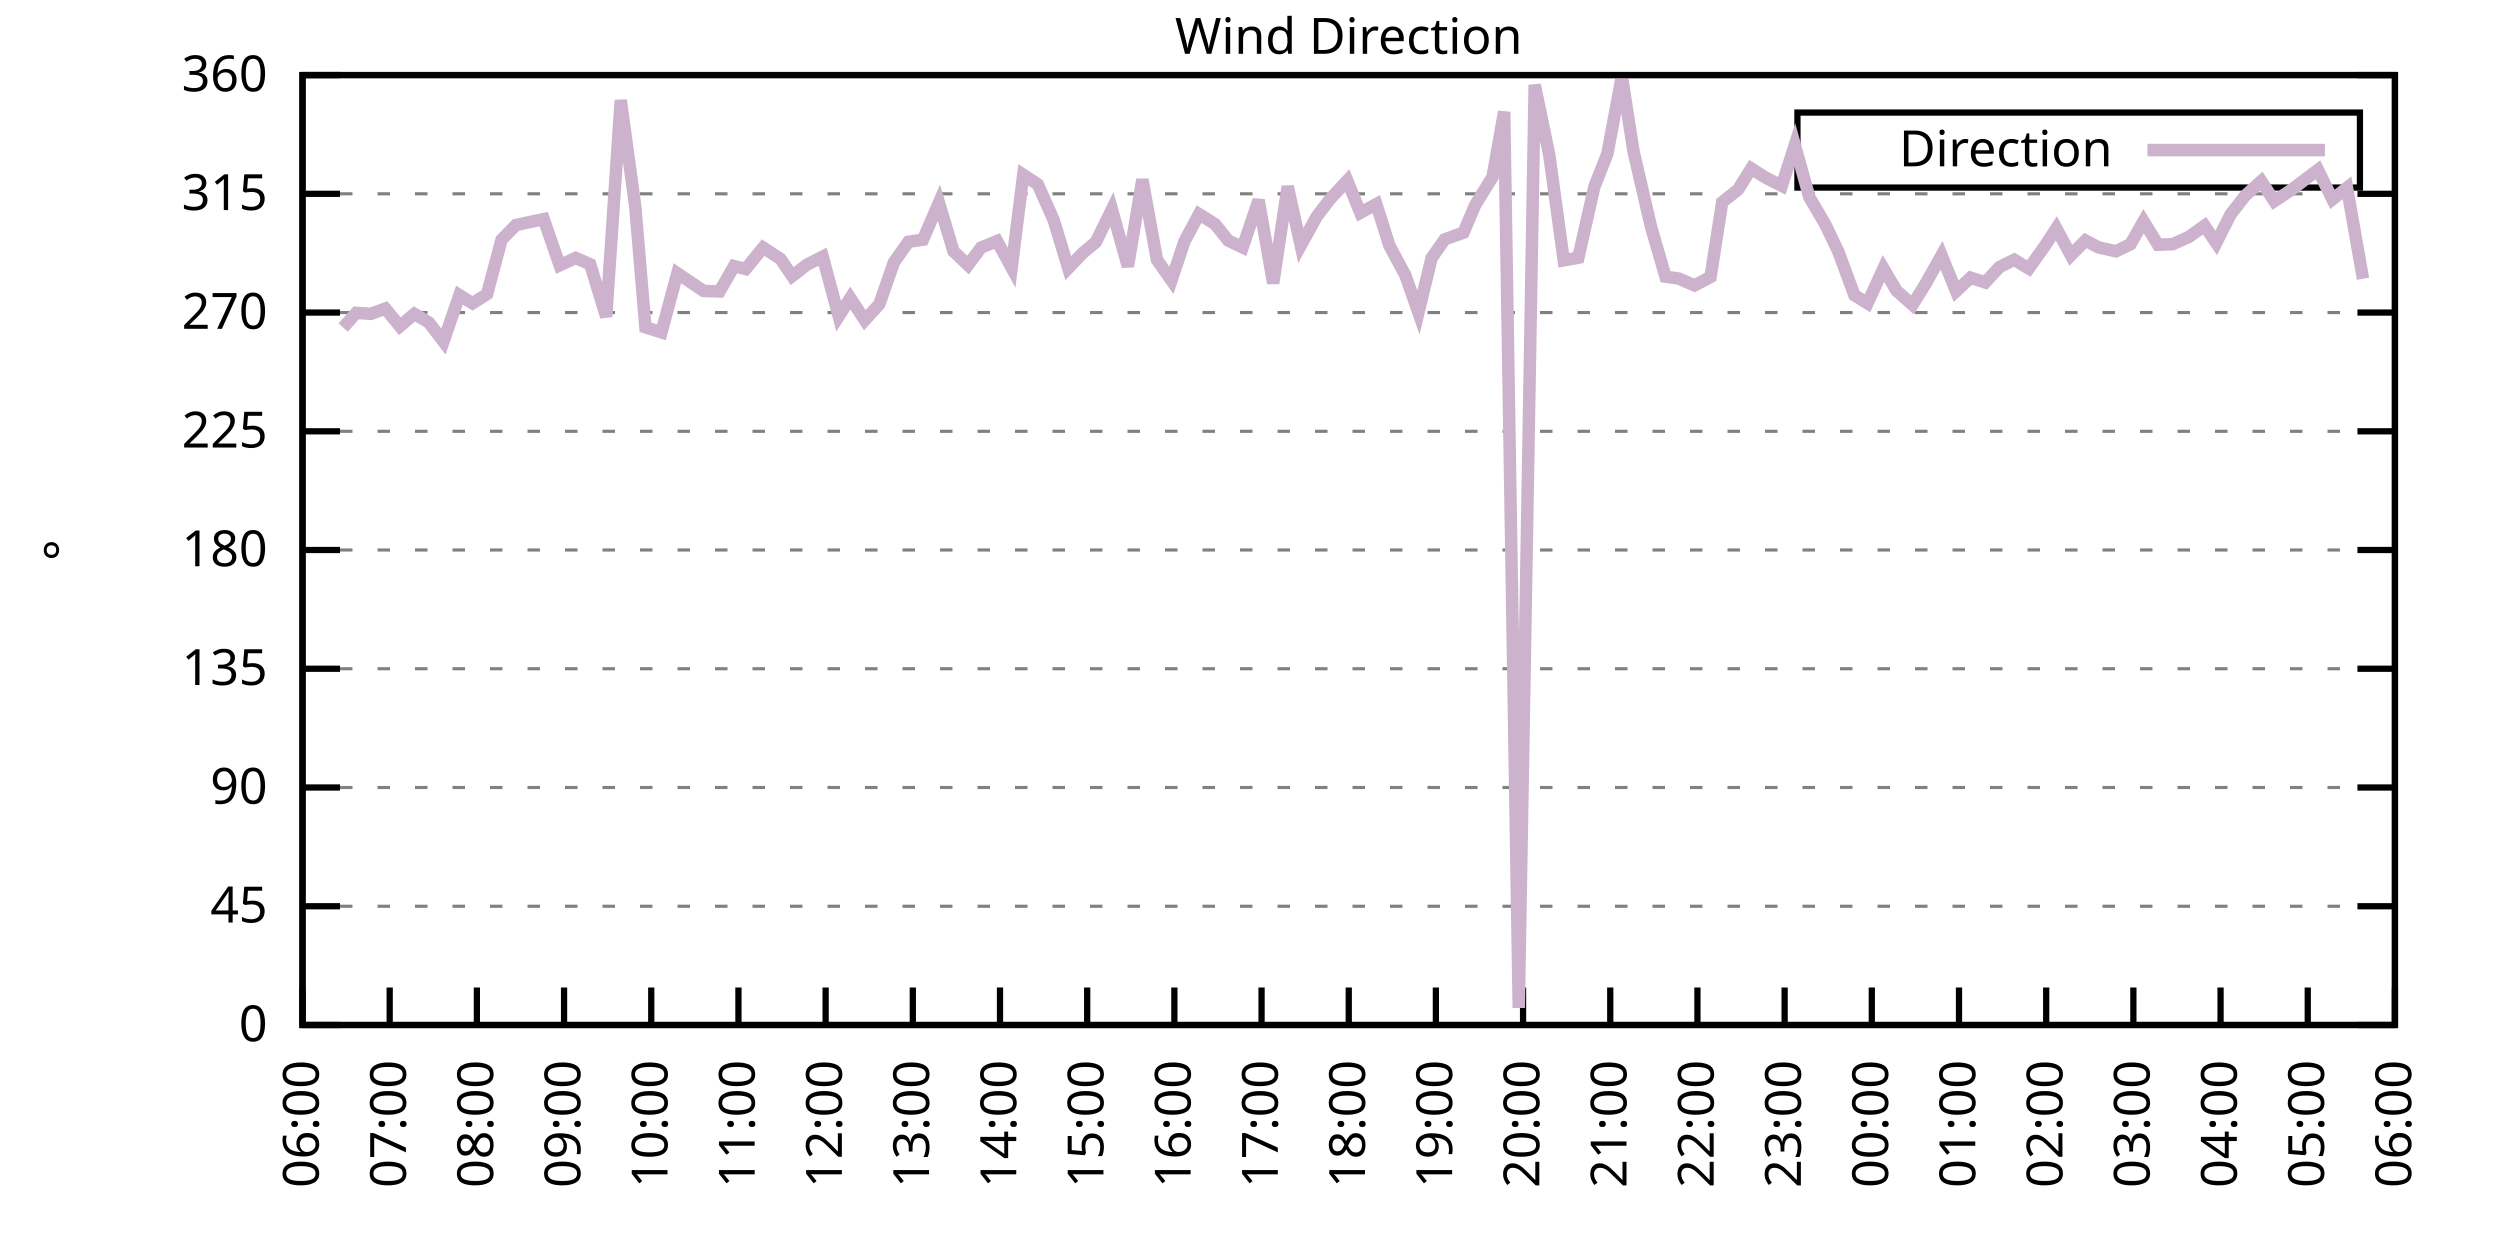
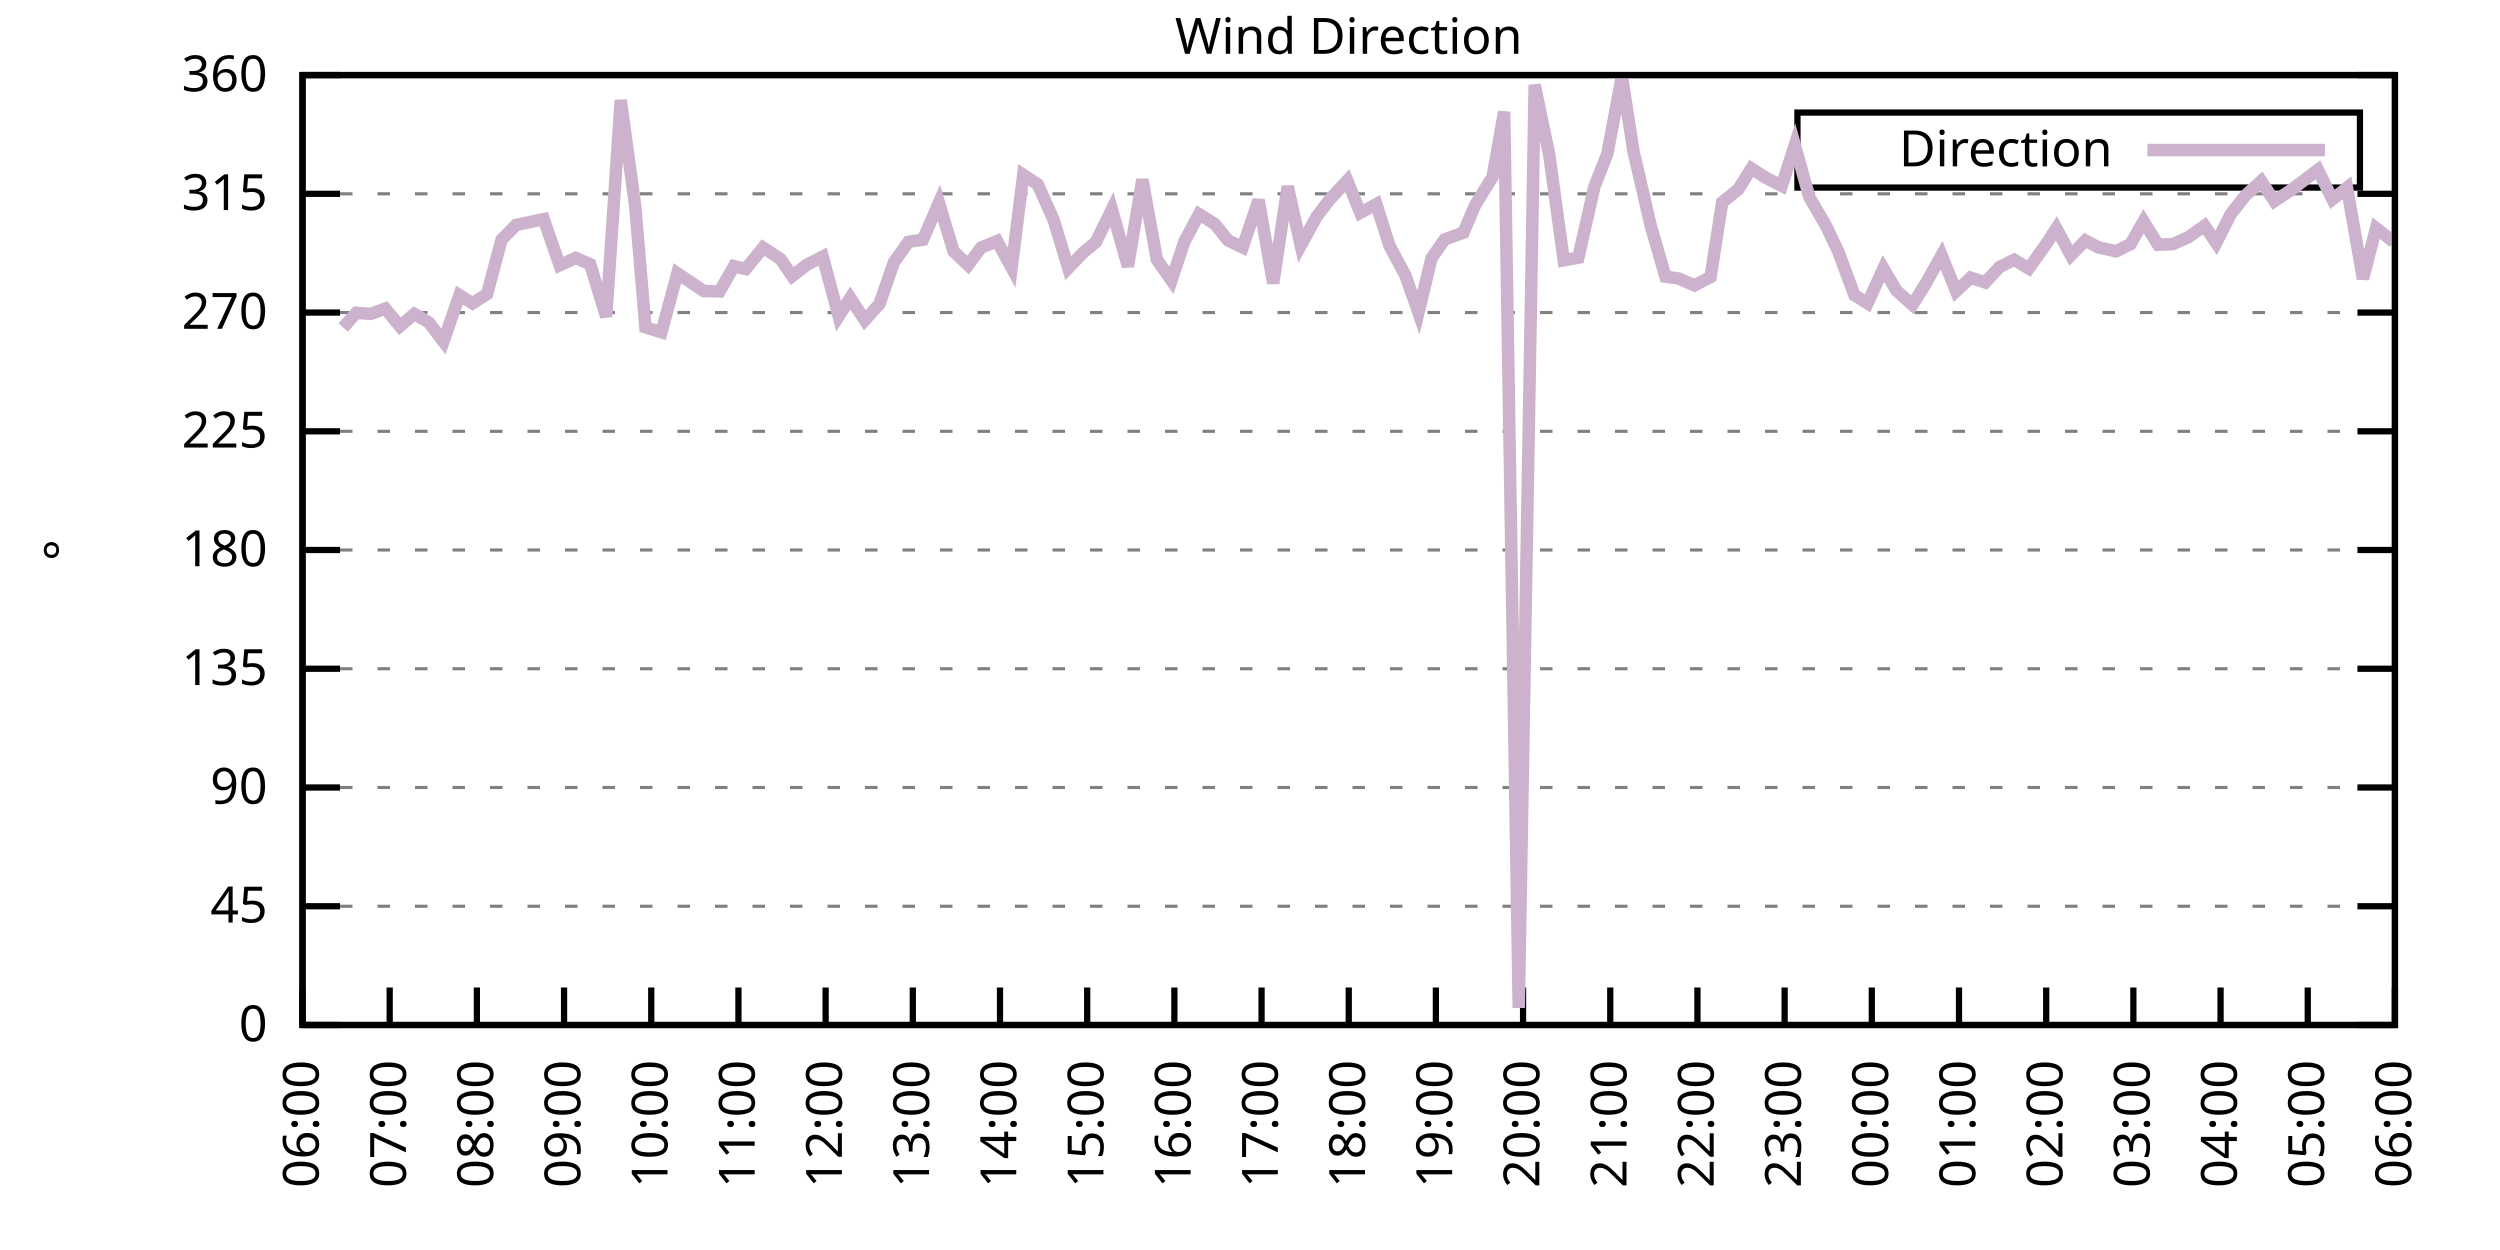
<svg xmlns="http://www.w3.org/2000/svg" xmlns:xlink="http://www.w3.org/1999/xlink" width="400" height="200" viewBox="0 0 400 200">
  <g id="gnuplot_canvas">
    <rect x="0" y="0" width="400" height="200" fill="none" />
    <defs>
      <circle id="gpDot" r="0.5" stroke-width="0.5" stroke="currentColor" />
      <path id="gpPt0" stroke-width="0.333" stroke="currentColor" d="M-1,0 h2 M0,-1 v2" />
      <path id="gpPt1" stroke-width="0.333" stroke="currentColor" d="M-1,-1 L1,1 M1,-1 L-1,1" />
      <path id="gpPt2" stroke-width="0.333" stroke="currentColor" d="M-1,0 L1,0 M0,-1 L0,1 M-1,-1 L1,1 M-1,1 L1,-1" />
      <rect id="gpPt3" stroke-width="0.333" stroke="currentColor" x="-1" y="-1" width="2" height="2" />
      <rect id="gpPt4" stroke-width="0.333" stroke="currentColor" fill="currentColor" x="-1" y="-1" width="2" height="2" />
      <circle id="gpPt5" stroke-width="0.333" stroke="currentColor" cx="0" cy="0" r="1" />
      <use xlink:href="#gpPt5" id="gpPt6" fill="currentColor" stroke="none" />
      <path id="gpPt7" stroke-width="0.333" stroke="currentColor" d="M0,-1.33 L-1.33,0.67 L1.33,0.67 z" />
      <use xlink:href="#gpPt7" id="gpPt8" fill="currentColor" stroke="none" />
      <use xlink:href="#gpPt7" id="gpPt9" stroke="currentColor" transform="rotate(180)" />
      <use xlink:href="#gpPt9" id="gpPt10" fill="currentColor" stroke="none" />
      <use xlink:href="#gpPt3" id="gpPt11" stroke="currentColor" transform="rotate(45)" />
      <use xlink:href="#gpPt11" id="gpPt12" fill="currentColor" stroke="none" />
      <path id="gpPt13" stroke-width="0.333" stroke="currentColor" d="M0,1.330 L1.265,0.411 L0.782,-1.067 L-0.782,-1.076 L-1.265,0.411 z" />
      <use xlink:href="#gpPt13" id="gpPt14" fill="currentColor" stroke="none" />
      <filter id="textbox" filterUnits="objectBoundingBox" x="0" y="0" height="1" width="1">
        <feFlood flood-color="white" flood-opacity="1" result="bgnd" />
        <feComposite in="SourceGraphic" in2="bgnd" operator="atop" />
      </filter>
      <filter id="greybox" filterUnits="objectBoundingBox" x="0" y="0" height="1" width="1">
        <feFlood flood-color="lightgrey" flood-opacity="1" result="grey" />
        <feComposite in="SourceGraphic" in2="grey" operator="atop" />
      </filter>
    </defs>
    <g fill="none" color="white" stroke="currentColor" stroke-width="1.00" stroke-linecap="butt" stroke-linejoin="miter">
</g>
    <g fill="none" color="black" stroke="currentColor" stroke-width="1.00" stroke-linecap="butt" stroke-linejoin="miter">
      <g stroke="none" shape-rendering="crispEdges">
        <polygon fill="rgb(255, 255, 255)" points="48.40,164.00 383.18,164.00 383.18,12.02 48.40,12.02 " />
      </g>
    </g>
    <g fill="none" color="black" stroke="currentColor" stroke-width="1.00" stroke-linecap="butt" stroke-linejoin="miter">
</g>
    <g fill="none" color="black" stroke="black" stroke-width="0.50" stroke-linecap="butt" stroke-linejoin="miter">
</g>
    <g fill="none" color="gray" stroke="currentColor" stroke-width="0.50" stroke-linecap="butt" stroke-linejoin="miter">
      <path stroke="gray" stroke-dasharray="2,4" class="gridline" d="M48.40,164.00 L383.19,164.00  " />
    </g>
    <g fill="none" color="gray" stroke="gray" stroke-width="1.00" stroke-linecap="butt" stroke-linejoin="miter">
</g>
    <g fill="none" color="black" stroke="currentColor" stroke-width="1.00" stroke-linecap="butt" stroke-linejoin="miter">
      <path stroke="black" d="M48.40,164.00 L54.40,164.00 M383.19,164.00 L377.19,164.00  " />
      <g transform="translate(42.80,166.60)" stroke="none" fill="black" font-family="Sans" font-size="8.00" text-anchor="end">
        <text>
          <tspan font-family="Sans"> 0</tspan>
        </text>
      </g>
    </g>
    <g fill="none" color="black" stroke="currentColor" stroke-width="1.00" stroke-linecap="butt" stroke-linejoin="miter">
</g>
    <g fill="none" color="black" stroke="black" stroke-width="0.50" stroke-linecap="butt" stroke-linejoin="miter">
</g>
    <g fill="none" color="gray" stroke="currentColor" stroke-width="0.50" stroke-linecap="butt" stroke-linejoin="miter">
      <path stroke="gray" stroke-dasharray="2,4" class="gridline" d="M48.40,145.00 L383.19,145.00  " />
    </g>
    <g fill="none" color="gray" stroke="gray" stroke-width="1.00" stroke-linecap="butt" stroke-linejoin="miter">
</g>
    <g fill="none" color="black" stroke="currentColor" stroke-width="1.00" stroke-linecap="butt" stroke-linejoin="miter">
      <path stroke="black" d="M48.40,145.00 L54.40,145.00 M383.19,145.00 L377.19,145.00  " />
      <g transform="translate(42.80,147.60)" stroke="none" fill="black" font-family="Sans" font-size="8.00" text-anchor="end">
        <text>
          <tspan font-family="Sans"> 45</tspan>
        </text>
      </g>
    </g>
    <g fill="none" color="black" stroke="currentColor" stroke-width="1.00" stroke-linecap="butt" stroke-linejoin="miter">
</g>
    <g fill="none" color="black" stroke="black" stroke-width="0.50" stroke-linecap="butt" stroke-linejoin="miter">
</g>
    <g fill="none" color="gray" stroke="currentColor" stroke-width="0.50" stroke-linecap="butt" stroke-linejoin="miter">
      <path stroke="gray" stroke-dasharray="2,4" class="gridline" d="M48.40,126.00 L383.19,126.00  " />
    </g>
    <g fill="none" color="gray" stroke="gray" stroke-width="1.00" stroke-linecap="butt" stroke-linejoin="miter">
</g>
    <g fill="none" color="black" stroke="currentColor" stroke-width="1.00" stroke-linecap="butt" stroke-linejoin="miter">
      <path stroke="black" d="M48.40,126.00 L54.40,126.00 M383.19,126.00 L377.19,126.00  " />
      <g transform="translate(42.80,128.60)" stroke="none" fill="black" font-family="Sans" font-size="8.00" text-anchor="end">
        <text>
          <tspan font-family="Sans"> 90</tspan>
        </text>
      </g>
    </g>
    <g fill="none" color="black" stroke="currentColor" stroke-width="1.00" stroke-linecap="butt" stroke-linejoin="miter">
</g>
    <g fill="none" color="black" stroke="black" stroke-width="0.50" stroke-linecap="butt" stroke-linejoin="miter">
</g>
    <g fill="none" color="gray" stroke="currentColor" stroke-width="0.50" stroke-linecap="butt" stroke-linejoin="miter">
      <path stroke="gray" stroke-dasharray="2,4" class="gridline" d="M48.40,107.00 L383.19,107.00  " />
    </g>
    <g fill="none" color="gray" stroke="gray" stroke-width="1.00" stroke-linecap="butt" stroke-linejoin="miter">
</g>
    <g fill="none" color="black" stroke="currentColor" stroke-width="1.00" stroke-linecap="butt" stroke-linejoin="miter">
      <path stroke="black" d="M48.40,107.00 L54.40,107.00 M383.19,107.00 L377.19,107.00  " />
      <g transform="translate(42.80,109.60)" stroke="none" fill="black" font-family="Sans" font-size="8.00" text-anchor="end">
        <text>
          <tspan font-family="Sans"> 135</tspan>
        </text>
      </g>
    </g>
    <g fill="none" color="black" stroke="currentColor" stroke-width="1.00" stroke-linecap="butt" stroke-linejoin="miter">
</g>
    <g fill="none" color="black" stroke="black" stroke-width="0.50" stroke-linecap="butt" stroke-linejoin="miter">
</g>
    <g fill="none" color="gray" stroke="currentColor" stroke-width="0.50" stroke-linecap="butt" stroke-linejoin="miter">
      <path stroke="gray" stroke-dasharray="2,4" class="gridline" d="M48.40,88.00 L383.19,88.00  " />
    </g>
    <g fill="none" color="gray" stroke="gray" stroke-width="1.00" stroke-linecap="butt" stroke-linejoin="miter">
</g>
    <g fill="none" color="black" stroke="currentColor" stroke-width="1.00" stroke-linecap="butt" stroke-linejoin="miter">
      <path stroke="black" d="M48.40,88.00 L54.40,88.00 M383.19,88.00 L377.19,88.00  " />
      <g transform="translate(42.80,90.60)" stroke="none" fill="black" font-family="Sans" font-size="8.00" text-anchor="end">
        <text>
          <tspan font-family="Sans"> 180</tspan>
        </text>
      </g>
    </g>
    <g fill="none" color="black" stroke="currentColor" stroke-width="1.00" stroke-linecap="butt" stroke-linejoin="miter">
</g>
    <g fill="none" color="black" stroke="black" stroke-width="0.50" stroke-linecap="butt" stroke-linejoin="miter">
</g>
    <g fill="none" color="gray" stroke="currentColor" stroke-width="0.50" stroke-linecap="butt" stroke-linejoin="miter">
      <path stroke="gray" stroke-dasharray="2,4" class="gridline" d="M48.40,69.01 L383.19,69.01  " />
    </g>
    <g fill="none" color="gray" stroke="gray" stroke-width="1.00" stroke-linecap="butt" stroke-linejoin="miter">
</g>
    <g fill="none" color="black" stroke="currentColor" stroke-width="1.00" stroke-linecap="butt" stroke-linejoin="miter">
      <path stroke="black" d="M48.40,69.01 L54.40,69.01 M383.19,69.01 L377.19,69.01  " />
      <g transform="translate(42.80,71.61)" stroke="none" fill="black" font-family="Sans" font-size="8.00" text-anchor="end">
        <text>
          <tspan font-family="Sans"> 225</tspan>
        </text>
      </g>
    </g>
    <g fill="none" color="black" stroke="currentColor" stroke-width="1.00" stroke-linecap="butt" stroke-linejoin="miter">
</g>
    <g fill="none" color="black" stroke="black" stroke-width="0.50" stroke-linecap="butt" stroke-linejoin="miter">
</g>
    <g fill="none" color="gray" stroke="currentColor" stroke-width="0.50" stroke-linecap="butt" stroke-linejoin="miter">
      <path stroke="gray" stroke-dasharray="2,4" class="gridline" d="M48.40,50.01 L383.19,50.01  " />
    </g>
    <g fill="none" color="gray" stroke="gray" stroke-width="1.00" stroke-linecap="butt" stroke-linejoin="miter">
</g>
    <g fill="none" color="black" stroke="currentColor" stroke-width="1.00" stroke-linecap="butt" stroke-linejoin="miter">
      <path stroke="black" d="M48.40,50.01 L54.40,50.01 M383.19,50.01 L377.19,50.01  " />
      <g transform="translate(42.80,52.61)" stroke="none" fill="black" font-family="Sans" font-size="8.00" text-anchor="end">
        <text>
          <tspan font-family="Sans"> 270</tspan>
        </text>
      </g>
    </g>
    <g fill="none" color="black" stroke="currentColor" stroke-width="1.00" stroke-linecap="butt" stroke-linejoin="miter">
</g>
    <g fill="none" color="black" stroke="black" stroke-width="0.50" stroke-linecap="butt" stroke-linejoin="miter">
</g>
    <g fill="none" color="gray" stroke="currentColor" stroke-width="0.50" stroke-linecap="butt" stroke-linejoin="miter">
      <path stroke="gray" stroke-dasharray="2,4" class="gridline" d="M48.40,31.01 L383.19,31.01  " />
    </g>
    <g fill="none" color="gray" stroke="gray" stroke-width="1.00" stroke-linecap="butt" stroke-linejoin="miter">
</g>
    <g fill="none" color="black" stroke="currentColor" stroke-width="1.00" stroke-linecap="butt" stroke-linejoin="miter">
      <path stroke="black" d="M48.40,31.01 L54.40,31.01 M383.19,31.01 L377.19,31.01  " />
      <g transform="translate(42.80,33.61)" stroke="none" fill="black" font-family="Sans" font-size="8.00" text-anchor="end">
        <text>
          <tspan font-family="Sans"> 315</tspan>
        </text>
      </g>
    </g>
    <g fill="none" color="black" stroke="currentColor" stroke-width="1.00" stroke-linecap="butt" stroke-linejoin="miter">
</g>
    <g fill="none" color="black" stroke="black" stroke-width="0.50" stroke-linecap="butt" stroke-linejoin="miter">
</g>
    <g fill="none" color="gray" stroke="currentColor" stroke-width="0.50" stroke-linecap="butt" stroke-linejoin="miter">
      <path stroke="gray" stroke-dasharray="2,4" class="gridline" d="M48.40,12.01 L383.19,12.01  " />
    </g>
    <g fill="none" color="gray" stroke="gray" stroke-width="1.00" stroke-linecap="butt" stroke-linejoin="miter">
</g>
    <g fill="none" color="black" stroke="currentColor" stroke-width="1.00" stroke-linecap="butt" stroke-linejoin="miter">
      <path stroke="black" d="M48.40,12.01 L54.40,12.01 M383.19,12.01 L377.19,12.01  " />
      <g transform="translate(42.80,14.61)" stroke="none" fill="black" font-family="Sans" font-size="8.00" text-anchor="end">
        <text>
          <tspan font-family="Sans"> 360</tspan>
        </text>
      </g>
    </g>
    <g fill="none" color="black" stroke="currentColor" stroke-width="1.00" stroke-linecap="butt" stroke-linejoin="miter">
      <path stroke="black" d="M48.40,164.00 L48.40,158.00  " />
      <g transform="translate(51.00,169.60) rotate(270.00)" stroke="none" fill="black" font-family="Sans" font-size="8.00" text-anchor="end">
        <text>
          <tspan font-family="Sans">06:00</tspan>
        </text>
      </g>
    </g>
    <g fill="none" color="black" stroke="currentColor" stroke-width="1.00" stroke-linecap="butt" stroke-linejoin="miter">
      <path stroke="black" d="M62.35,164.00 L62.35,158.00  " />
      <g transform="translate(64.95,169.60) rotate(270.00)" stroke="none" fill="black" font-family="Sans" font-size="8.00" text-anchor="end">
        <text>
          <tspan font-family="Sans">07:00</tspan>
        </text>
      </g>
    </g>
    <g fill="none" color="black" stroke="currentColor" stroke-width="1.00" stroke-linecap="butt" stroke-linejoin="miter">
      <path stroke="black" d="M76.30,164.00 L76.30,158.00  " />
      <g transform="translate(78.90,169.60) rotate(270.00)" stroke="none" fill="black" font-family="Sans" font-size="8.00" text-anchor="end">
        <text>
          <tspan font-family="Sans">08:00</tspan>
        </text>
      </g>
    </g>
    <g fill="none" color="black" stroke="currentColor" stroke-width="1.00" stroke-linecap="butt" stroke-linejoin="miter">
      <path stroke="black" d="M90.25,164.00 L90.25,158.00  " />
      <g transform="translate(92.85,169.60) rotate(270.00)" stroke="none" fill="black" font-family="Sans" font-size="8.00" text-anchor="end">
        <text>
          <tspan font-family="Sans">09:00</tspan>
        </text>
      </g>
    </g>
    <g fill="none" color="black" stroke="currentColor" stroke-width="1.00" stroke-linecap="butt" stroke-linejoin="miter">
      <path stroke="black" d="M104.20,164.00 L104.20,158.00  " />
      <g transform="translate(106.80,169.60) rotate(270.00)" stroke="none" fill="black" font-family="Sans" font-size="8.00" text-anchor="end">
        <text>
          <tspan font-family="Sans">10:00</tspan>
        </text>
      </g>
    </g>
    <g fill="none" color="black" stroke="currentColor" stroke-width="1.00" stroke-linecap="butt" stroke-linejoin="miter">
      <path stroke="black" d="M118.15,164.00 L118.15,158.00  " />
      <g transform="translate(120.75,169.60) rotate(270.00)" stroke="none" fill="black" font-family="Sans" font-size="8.00" text-anchor="end">
        <text>
          <tspan font-family="Sans">11:00</tspan>
        </text>
      </g>
    </g>
    <g fill="none" color="black" stroke="currentColor" stroke-width="1.00" stroke-linecap="butt" stroke-linejoin="miter">
      <path stroke="black" d="M132.10,164.00 L132.10,158.00  " />
      <g transform="translate(134.70,169.60) rotate(270.00)" stroke="none" fill="black" font-family="Sans" font-size="8.00" text-anchor="end">
        <text>
          <tspan font-family="Sans">12:00</tspan>
        </text>
      </g>
    </g>
    <g fill="none" color="black" stroke="currentColor" stroke-width="1.00" stroke-linecap="butt" stroke-linejoin="miter">
      <path stroke="black" d="M146.05,164.00 L146.05,158.00  " />
      <g transform="translate(148.65,169.60) rotate(270.00)" stroke="none" fill="black" font-family="Sans" font-size="8.00" text-anchor="end">
        <text>
          <tspan font-family="Sans">13:00</tspan>
        </text>
      </g>
    </g>
    <g fill="none" color="black" stroke="currentColor" stroke-width="1.00" stroke-linecap="butt" stroke-linejoin="miter">
      <path stroke="black" d="M160.00,164.00 L160.00,158.00  " />
      <g transform="translate(162.60,169.60) rotate(270.00)" stroke="none" fill="black" font-family="Sans" font-size="8.00" text-anchor="end">
        <text>
          <tspan font-family="Sans">14:00</tspan>
        </text>
      </g>
    </g>
    <g fill="none" color="black" stroke="currentColor" stroke-width="1.00" stroke-linecap="butt" stroke-linejoin="miter">
      <path stroke="black" d="M173.95,164.00 L173.95,158.00  " />
      <g transform="translate(176.55,169.60) rotate(270.00)" stroke="none" fill="black" font-family="Sans" font-size="8.00" text-anchor="end">
        <text>
          <tspan font-family="Sans">15:00</tspan>
        </text>
      </g>
    </g>
    <g fill="none" color="black" stroke="currentColor" stroke-width="1.00" stroke-linecap="butt" stroke-linejoin="miter">
      <path stroke="black" d="M187.90,164.00 L187.90,158.00  " />
      <g transform="translate(190.50,169.60) rotate(270.00)" stroke="none" fill="black" font-family="Sans" font-size="8.00" text-anchor="end">
        <text>
          <tspan font-family="Sans">16:00</tspan>
        </text>
      </g>
    </g>
    <g fill="none" color="black" stroke="currentColor" stroke-width="1.00" stroke-linecap="butt" stroke-linejoin="miter">
      <path stroke="black" d="M201.85,164.00 L201.85,158.00  " />
      <g transform="translate(204.45,169.60) rotate(270.00)" stroke="none" fill="black" font-family="Sans" font-size="8.00" text-anchor="end">
        <text>
          <tspan font-family="Sans">17:00</tspan>
        </text>
      </g>
    </g>
    <g fill="none" color="black" stroke="currentColor" stroke-width="1.00" stroke-linecap="butt" stroke-linejoin="miter">
      <path stroke="black" d="M215.80,164.00 L215.80,158.00  " />
      <g transform="translate(218.40,169.60) rotate(270.00)" stroke="none" fill="black" font-family="Sans" font-size="8.00" text-anchor="end">
        <text>
          <tspan font-family="Sans">18:00</tspan>
        </text>
      </g>
    </g>
    <g fill="none" color="black" stroke="currentColor" stroke-width="1.00" stroke-linecap="butt" stroke-linejoin="miter">
      <path stroke="black" d="M229.74,164.00 L229.74,158.00  " />
      <g transform="translate(232.34,169.60) rotate(270.00)" stroke="none" fill="black" font-family="Sans" font-size="8.00" text-anchor="end">
        <text>
          <tspan font-family="Sans">19:00</tspan>
        </text>
      </g>
    </g>
    <g fill="none" color="black" stroke="currentColor" stroke-width="1.00" stroke-linecap="butt" stroke-linejoin="miter">
      <path stroke="black" d="M243.69,164.00 L243.69,158.00  " />
      <g transform="translate(246.29,169.60) rotate(270.00)" stroke="none" fill="black" font-family="Sans" font-size="8.00" text-anchor="end">
        <text>
          <tspan font-family="Sans">20:00</tspan>
        </text>
      </g>
    </g>
    <g fill="none" color="black" stroke="currentColor" stroke-width="1.00" stroke-linecap="butt" stroke-linejoin="miter">
      <path stroke="black" d="M257.64,164.00 L257.64,158.00  " />
      <g transform="translate(260.24,169.60) rotate(270.00)" stroke="none" fill="black" font-family="Sans" font-size="8.00" text-anchor="end">
        <text>
          <tspan font-family="Sans">21:00</tspan>
        </text>
      </g>
    </g>
    <g fill="none" color="black" stroke="currentColor" stroke-width="1.00" stroke-linecap="butt" stroke-linejoin="miter">
      <path stroke="black" d="M271.59,164.00 L271.59,158.00  " />
      <g transform="translate(274.19,169.60) rotate(270.00)" stroke="none" fill="black" font-family="Sans" font-size="8.00" text-anchor="end">
        <text>
          <tspan font-family="Sans">22:00</tspan>
        </text>
      </g>
    </g>
    <g fill="none" color="black" stroke="currentColor" stroke-width="1.00" stroke-linecap="butt" stroke-linejoin="miter">
      <path stroke="black" d="M285.54,164.00 L285.54,158.00  " />
      <g transform="translate(288.14,169.60) rotate(270.00)" stroke="none" fill="black" font-family="Sans" font-size="8.00" text-anchor="end">
        <text>
          <tspan font-family="Sans">23:00</tspan>
        </text>
      </g>
    </g>
    <g fill="none" color="black" stroke="currentColor" stroke-width="1.00" stroke-linecap="butt" stroke-linejoin="miter">
      <path stroke="black" d="M299.49,164.00 L299.49,158.00  " />
      <g transform="translate(302.09,169.60) rotate(270.00)" stroke="none" fill="black" font-family="Sans" font-size="8.00" text-anchor="end">
        <text>
          <tspan font-family="Sans">00:00</tspan>
        </text>
      </g>
    </g>
    <g fill="none" color="black" stroke="currentColor" stroke-width="1.00" stroke-linecap="butt" stroke-linejoin="miter">
      <path stroke="black" d="M313.44,164.00 L313.44,158.00  " />
      <g transform="translate(316.04,169.60) rotate(270.00)" stroke="none" fill="black" font-family="Sans" font-size="8.00" text-anchor="end">
        <text>
          <tspan font-family="Sans">01:00</tspan>
        </text>
      </g>
    </g>
    <g fill="none" color="black" stroke="currentColor" stroke-width="1.00" stroke-linecap="butt" stroke-linejoin="miter">
      <path stroke="black" d="M327.39,164.00 L327.39,158.00  " />
      <g transform="translate(329.99,169.60) rotate(270.00)" stroke="none" fill="black" font-family="Sans" font-size="8.00" text-anchor="end">
        <text>
          <tspan font-family="Sans">02:00</tspan>
        </text>
      </g>
    </g>
    <g fill="none" color="black" stroke="currentColor" stroke-width="1.00" stroke-linecap="butt" stroke-linejoin="miter">
      <path stroke="black" d="M341.34,164.00 L341.34,158.00  " />
      <g transform="translate(343.94,169.60) rotate(270.00)" stroke="none" fill="black" font-family="Sans" font-size="8.00" text-anchor="end">
        <text>
          <tspan font-family="Sans">03:00</tspan>
        </text>
      </g>
    </g>
    <g fill="none" color="black" stroke="currentColor" stroke-width="1.00" stroke-linecap="butt" stroke-linejoin="miter">
      <path stroke="black" d="M355.29,164.00 L355.29,158.00  " />
      <g transform="translate(357.89,169.60) rotate(270.00)" stroke="none" fill="black" font-family="Sans" font-size="8.00" text-anchor="end">
        <text>
          <tspan font-family="Sans">04:00</tspan>
        </text>
      </g>
    </g>
    <g fill="none" color="black" stroke="currentColor" stroke-width="1.00" stroke-linecap="butt" stroke-linejoin="miter">
      <path stroke="black" d="M369.24,164.00 L369.24,158.00  " />
      <g transform="translate(371.84,169.60) rotate(270.00)" stroke="none" fill="black" font-family="Sans" font-size="8.00" text-anchor="end">
        <text>
          <tspan font-family="Sans">05:00</tspan>
        </text>
      </g>
    </g>
    <g fill="none" color="black" stroke="currentColor" stroke-width="1.00" stroke-linecap="butt" stroke-linejoin="miter">
      <path stroke="black" d="M383.19,164.00 L383.19,158.00  " />
      <g transform="translate(385.79,169.60) rotate(270.00)" stroke="none" fill="black" font-family="Sans" font-size="8.00" text-anchor="end">
        <text>
          <tspan font-family="Sans">06:00</tspan>
        </text>
      </g>
    </g>
    <g fill="none" color="black" stroke="currentColor" stroke-width="1.00" stroke-linecap="butt" stroke-linejoin="miter">
</g>
    <g fill="none" color="black" stroke="currentColor" stroke-width="1.00" stroke-linecap="butt" stroke-linejoin="miter">
      <path stroke="black" d="M48.40,12.01 L48.40,164.00 L383.19,164.00 L383.19,12.01 L48.40,12.01 Z  " />
    </g>
    <g fill="none" color="black" stroke="currentColor" stroke-width="1.00" stroke-linecap="butt" stroke-linejoin="miter">
</g>
    <g fill="none" color="black" stroke="currentColor" stroke-width="1.00" stroke-linecap="butt" stroke-linejoin="miter">
      <path stroke="black" d="M287.59,30.01 L287.59,18.01 L377.59,18.01 L377.59,30.01 L287.59,30.01 Z  " />
    </g>
    <g id="Wind_direction_plot_1">
      <g fill="none" color="white" stroke="black" stroke-width="2.00" stroke-linecap="butt" stroke-linejoin="miter">
</g>
      <g fill="none" color="black" stroke="currentColor" stroke-width="2.00" stroke-linecap="butt" stroke-linejoin="miter">
        <g transform="translate(337.99,26.61)" stroke="none" fill="black" font-family="Sans" font-size="8.00" text-anchor="end">
          <text>
            <tspan font-family="Sans">Direction</tspan>
          </text>
        </g>
      </g>
      <g fill="none" color="black" stroke="currentColor" stroke-width="2.00" stroke-linecap="butt" stroke-linejoin="miter">
-         <path stroke="rgb(204, 178, 204)" d="M343.59,24.01 L371.99,24.01 M54.91,52.41 L57.00,50.05 L59.33,50.22 L61.65,49.37 L63.98,52.20 L66.30,50.22   L68.63,51.61 L70.95,54.65 L73.51,47.22 L75.60,48.53 L77.93,47.05 L80.25,38.35 L82.58,35.99 L86.99,35.06   L89.55,42.45 L92.11,41.27 L94.43,42.28 L96.99,50.68 L99.32,16.02 L101.64,33.04 L103.27,52.37 L105.83,53.17   L108.38,43.72 L112.57,46.55 L115.13,46.63 L117.45,42.58 L119.31,43.04 L122.10,39.62 L124.89,41.44 L126.75,44.18   L129.08,42.37 L131.63,41.06 L134.19,50.60 L136.05,47.69 L138.37,51.23 L140.70,48.66 L143.02,41.99 L145.35,38.69   L147.67,38.35 L150.23,32.44 L152.56,40.21 L154.88,42.41 L156.97,39.62 L159.53,38.57 L161.86,42.83 L163.72,27.97   L166.04,29.49 L168.60,35.23 L170.92,42.91 L173.25,40.47 L175.34,38.73 L177.90,33.50 L180.46,42.62 L182.78,28.73   L185.11,41.56 L187.43,44.86 L189.52,38.61 L191.85,34.26 L194.41,35.86 L196.50,38.48 L198.82,39.58 L201.38,32.02   L203.71,45.32 L206.03,29.83 L208.12,39.28 L210.68,34.64 L212.77,31.90 L215.56,28.90 L217.65,34.05 L220.21,32.66   L222.30,39.28 L224.86,44.05 L226.95,50.01 L229.05,41.31 L231.14,38.31 L234.16,37.22 L236.02,32.82 L238.81,28.31   L240.67,17.88 L243.00,161.26 L245.55,13.57 L247.88,24.80 L250.20,41.65 L252.53,41.23 L255.09,29.91 L257.18,24.59   L259.50,12.26 L261.36,24.21 L264.15,36.24 L266.48,44.27 L268.57,44.56 L271.13,45.66 L273.69,44.31 L275.55,32.36   L278.10,30.33 L280.20,26.96 L282.52,28.43 L285.08,29.74 L287.17,23.20 L289.50,31.56 L292.05,35.91 L294.15,40.30   L296.70,47.22 L298.80,48.53 L301.35,42.96 L303.44,46.50 L306.00,48.78 L308.09,45.41 L310.65,40.85 L312.98,46.59   L315.30,44.43 L317.63,45.19 L319.95,42.70 L322.28,41.56 L324.60,42.96 L327.16,39.37 L329.02,36.54 L331.34,40.85   L333.67,38.48 L335.76,39.58 L338.55,40.21 L340.88,39.07 L342.97,35.40 L345.29,39.16 L347.62,39.07 L350.18,37.93   L352.73,36.12 L354.59,38.86 L356.92,34.26 L359.24,31.30 L361.80,28.98 L363.89,32.19 L366.68,30.33 L370.87,27.17   L373.19,31.90 L375.52,30.04 L378.08,44.60  " />
+         <path stroke="rgb(204, 178, 204)" d="M343.59,24.01 L371.99,24.01 M54.91,52.41 L57.00,50.05 L59.33,50.22 L61.65,49.37 L63.98,52.20 L66.30,50.22   L68.63,51.61 L70.95,54.65 L73.51,47.22 L75.60,48.53 L77.93,47.05 L80.25,38.35 L82.58,35.99 L86.99,35.06   L89.55,42.45 L92.11,41.27 L94.43,42.28 L96.99,50.68 L99.32,16.02 L101.64,33.04 L103.27,52.37 L105.83,53.17   L108.38,43.72 L112.57,46.55 L115.13,46.63 L117.45,42.58 L119.31,43.04 L122.10,39.62 L124.89,41.44 L126.75,44.18   L129.08,42.37 L131.63,41.06 L134.19,50.60 L136.05,47.69 L138.37,51.23 L140.70,48.66 L143.02,41.99 L145.35,38.69   L147.67,38.35 L150.23,32.44 L152.56,40.21 L154.88,42.41 L156.97,39.62 L159.53,38.57 L161.86,42.83 L163.72,27.97   L166.04,29.49 L168.60,35.23 L170.92,42.91 L173.25,40.47 L175.34,38.73 L177.90,33.50 L180.46,42.62 L182.78,28.73   L185.11,41.56 L187.43,44.86 L189.52,38.61 L191.85,34.26 L194.41,35.86 L196.50,38.48 L198.82,39.58 L201.38,32.02   L203.71,45.32 L206.03,29.83 L208.12,39.28 L210.68,34.64 L212.77,31.90 L215.56,28.90 L217.65,34.05 L220.21,32.66   L222.30,39.28 L224.86,44.05 L226.95,50.01 L229.05,41.31 L231.14,38.31 L234.16,37.22 L236.02,32.82 L238.81,28.31   L240.67,17.88 L243.00,161.26 L245.55,13.57 L247.88,24.80 L250.20,41.65 L252.53,41.23 L255.09,29.91 L257.18,24.59   L259.50,12.26 L261.36,24.21 L264.15,36.24 L266.48,44.27 L268.57,44.56 L271.13,45.66 L273.69,44.31 L275.55,32.36   L278.10,30.33 L280.20,26.96 L282.52,28.43 L285.08,29.74 L287.17,23.20 L289.50,31.56 L292.05,35.91 L294.15,40.30   L296.70,47.22 L298.80,48.53 L301.35,42.96 L303.44,46.50 L306.00,48.78 L308.09,45.41 L310.65,40.85 L312.98,46.59   L315.30,44.43 L317.63,45.19 L319.95,42.70 L322.28,41.56 L324.60,42.96 L327.16,39.37 L329.02,36.54 L331.34,40.85   L333.67,38.48 L335.76,39.58 L338.55,40.21 L340.88,39.07 L342.97,35.40 L345.29,39.16 L347.62,39.07 L350.18,37.93   L352.73,36.12 L354.59,38.86 L356.92,34.26 L359.24,31.30 L361.80,28.98 L363.89,32.19 L366.68,30.33 L370.87,27.17   L373.19,31.90 L375.52,30.04 L378.08,44.60 L380.17,36.50 L382.96,38.69  " />
      </g>
    </g>
    <g fill="none" color="black" stroke="currentColor" stroke-width="2.00" stroke-linecap="butt" stroke-linejoin="miter">
</g>
    <g fill="none" color="black" stroke="black" stroke-width="1.00" stroke-linecap="butt" stroke-linejoin="miter">
</g>
    <g fill="none" color="black" stroke="currentColor" stroke-width="1.00" stroke-linecap="butt" stroke-linejoin="miter">
      <path stroke="black" d="M48.40,12.01 L48.40,164.00 L383.19,164.00 L383.19,12.01 L48.40,12.01 Z  " />
      <g transform="translate(12.80,88.01) rotate(270.00)" stroke="none" fill="black" font-family="Sans" font-size="8.00" text-anchor="middle">
        <text>
          <tspan font-family="Sans">°</tspan>
        </text>
      </g>
    </g>
    <g fill="none" color="black" stroke="currentColor" stroke-width="1.00" stroke-linecap="butt" stroke-linejoin="miter">
</g>
    <g fill="none" color="black" stroke="currentColor" stroke-width="1.00" stroke-linecap="butt" stroke-linejoin="miter">
      <g transform="translate(215.79,8.61)" stroke="none" fill="black" font-family="Sans" font-size="8.00" text-anchor="middle">
        <text>
          <tspan font-family="Sans">Wind Direction</tspan>
        </text>
      </g>
    </g>
    <g fill="none" color="black" stroke="currentColor" stroke-width="1.00" stroke-linecap="butt" stroke-linejoin="miter">
</g>
  </g>
</svg>
